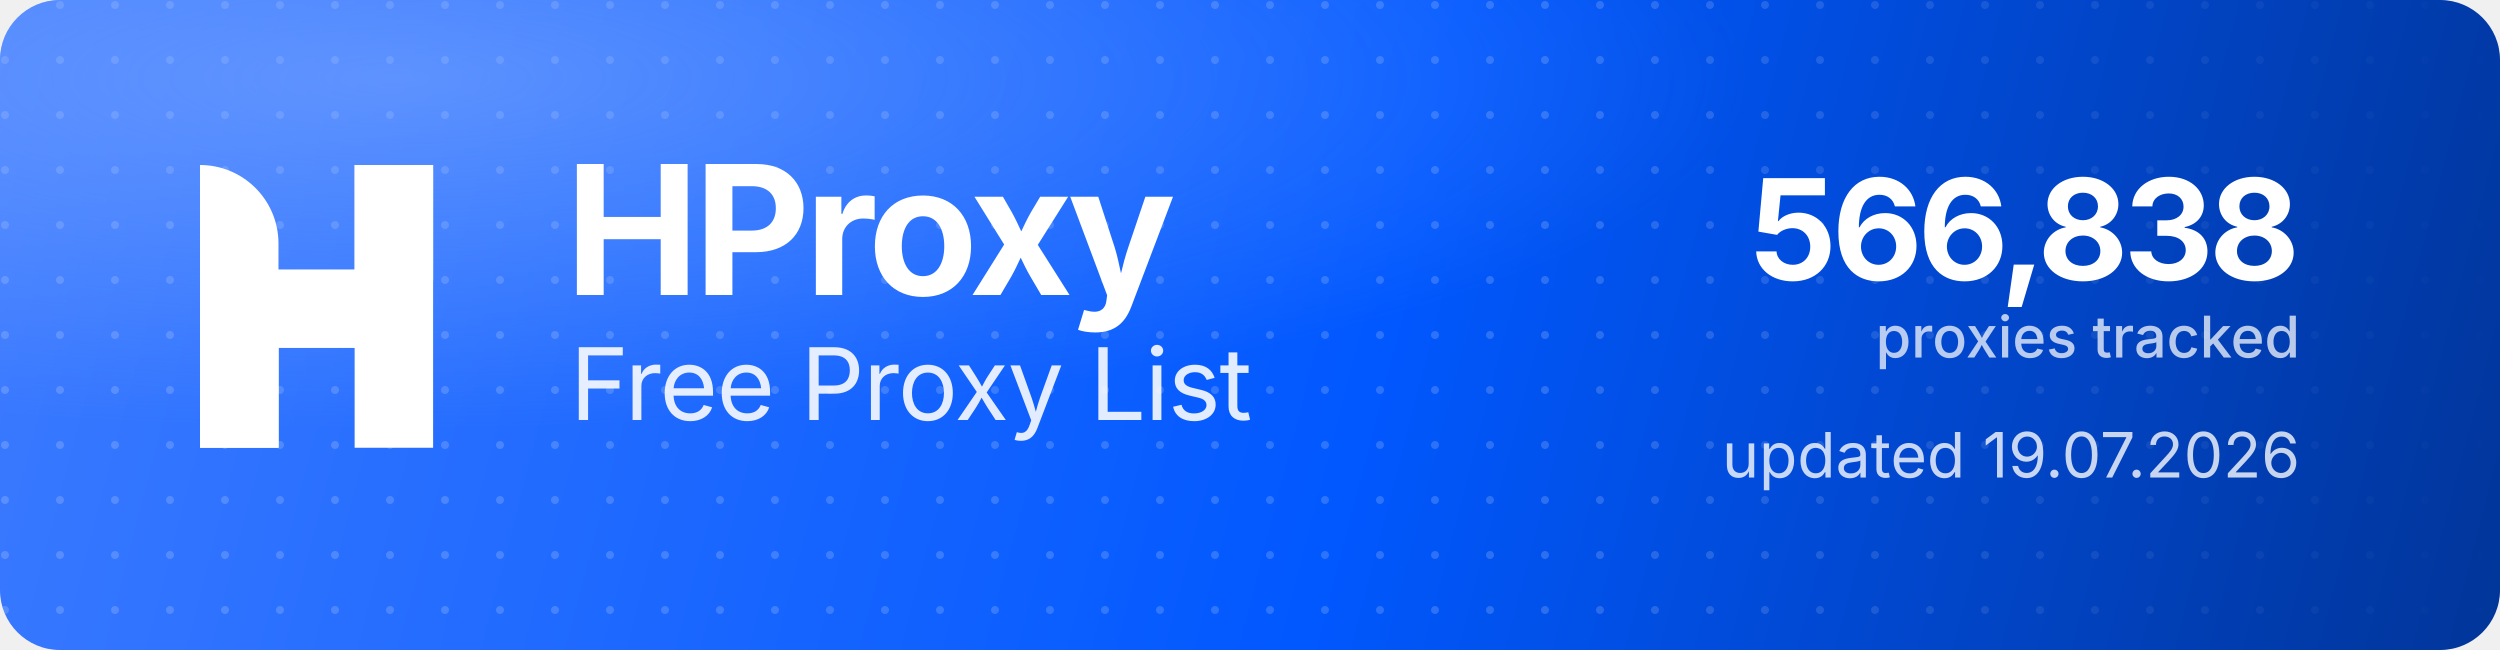
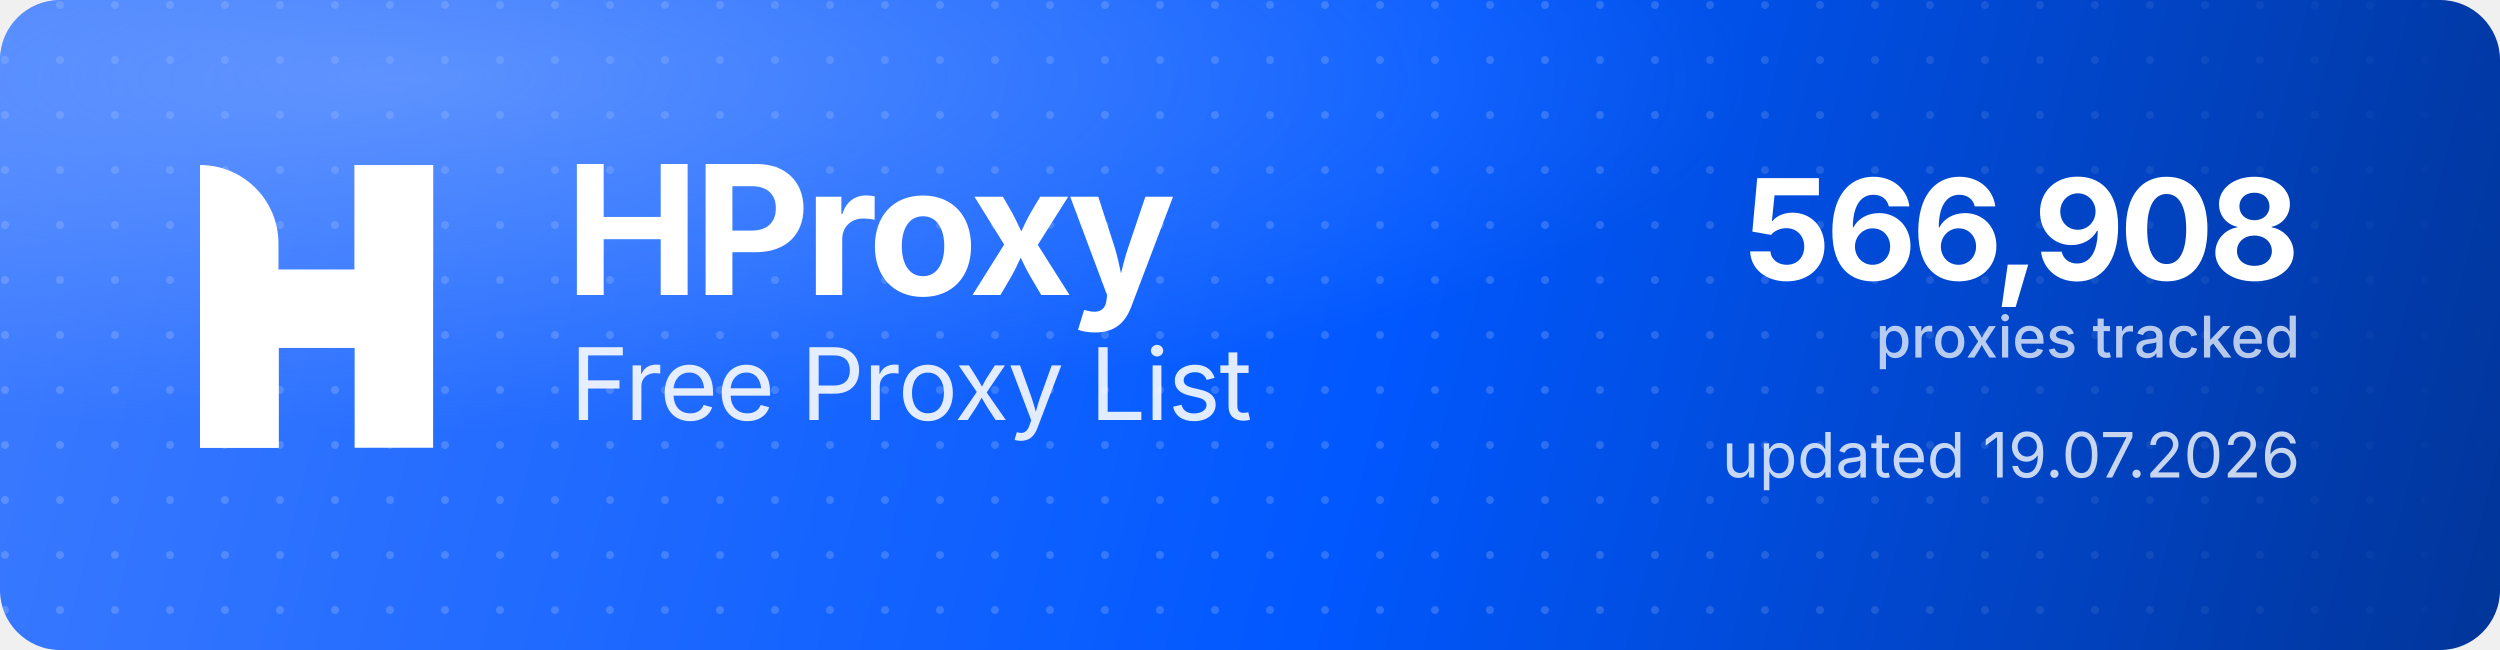
<svg xmlns="http://www.w3.org/2000/svg" width="1000" height="260" viewBox="0 0 1000 260" role="img" aria-label="HProxy Free Proxy List">
  <defs>
    <linearGradient id="hp-bg" x1="0" y1="0" x2="1000" y2="260" gradientUnits="userSpaceOnUse">
      <stop offset="0" stop-color="#3D7BFF" />
      <stop offset="0.55" stop-color="#0158FF" />
      <stop offset="1" stop-color="#013599" />
    </linearGradient>
    <radialGradient id="hp-glow" cx="0.16" cy="0.12" r="0.9">
      <stop offset="0" stop-color="#8FB4FF" stop-opacity="0.5" />
      <stop offset="0.6" stop-color="#8FB4FF" stop-opacity="0" />
    </radialGradient>
    <pattern id="hp-dots" width="22" height="22" patternUnits="userSpaceOnUse">
      <circle cx="2" cy="2" r="1.6" fill="#FFFFFF" fill-opacity="0.17" />
    </pattern>
    <linearGradient id="hp-dot-fade" x1="0" y1="0" x2="1000" y2="0" gradientUnits="userSpaceOnUse">
      <stop offset="0" stop-color="#FFFFFF" stop-opacity="1" />
      <stop offset="0.62" stop-color="#FFFFFF" stop-opacity="1" />
      <stop offset="1" stop-color="#FFFFFF" stop-opacity="0" />
    </linearGradient>
    <mask id="hp-dot-mask">
      <rect width="1000" height="260" fill="url(#hp-dot-fade)" />
    </mask>
  </defs>
  <rect width="1000" height="260" rx="24" fill="url(#hp-bg)" />
  <rect width="1000" height="260" rx="24" fill="url(#hp-dots)" mask="url(#hp-dot-mask)" />
  <rect width="1000" height="260" rx="24" fill="url(#hp-glow)" />
  <g transform="translate(80,66) scale(4.35)" fill="#FFFFFF">
    <path d="M0 0V0C3.985 0 7.216 3.231 7.216 7.216V26H0V0Z" />
    <rect x="14.219" width="7.216" height="26" />
    <path d="M7.235 26H0V15.971C0 12.455 2.851 9.604 6.367 9.604H14.22V0H21.437V10.453C21.437 13.97 18.586 16.82 15.069 16.82H7.235V26Z" />
  </g>
  <text x="226" y="118" font-family="'Geist','Inter','Segoe UI',system-ui,-apple-system,Helvetica,Arial,sans-serif" font-size="72" font-weight="700" letter-spacing="-2.3" fill="#FFFFFF">HProxy</text>
  <text x="228" y="168" font-family="'Geist','Inter','Segoe UI',system-ui,-apple-system,Helvetica,Arial,sans-serif" font-size="40" font-weight="400" letter-spacing="-0.5" fill="#FFFFFF" fill-opacity="0.88">Free Proxy List</text>
-   <text x="920" y="112" text-anchor="end" font-family="'Geist','Inter','Segoe UI',system-ui,-apple-system,Helvetica,Arial,sans-serif" font-size="56" font-weight="700" letter-spacing="-2" fill="#FFFFFF">566,838</text>
+   <text x="920" y="112" text-anchor="end" font-family="'Geist','Inter','Segoe UI',system-ui,-apple-system,Helvetica,Arial,sans-serif" font-size="56" font-weight="700" letter-spacing="-2" fill="#FFFFFF">566,908</text>
  <text x="920" y="143" text-anchor="end" font-family="'Geist','Inter','Segoe UI',system-ui,-apple-system,Helvetica,Arial,sans-serif" font-size="23" font-weight="500" fill="#FFFFFF" fill-opacity="0.72">proxies tracked</text>
  <text x="920" y="191" text-anchor="end" font-family="'Geist','Inter','Segoe UI',system-ui,-apple-system,Helvetica,Arial,sans-serif" font-size="25" font-weight="400" fill="#FFFFFF" fill-opacity="0.78">updated 19.07.2026</text>
</svg>
